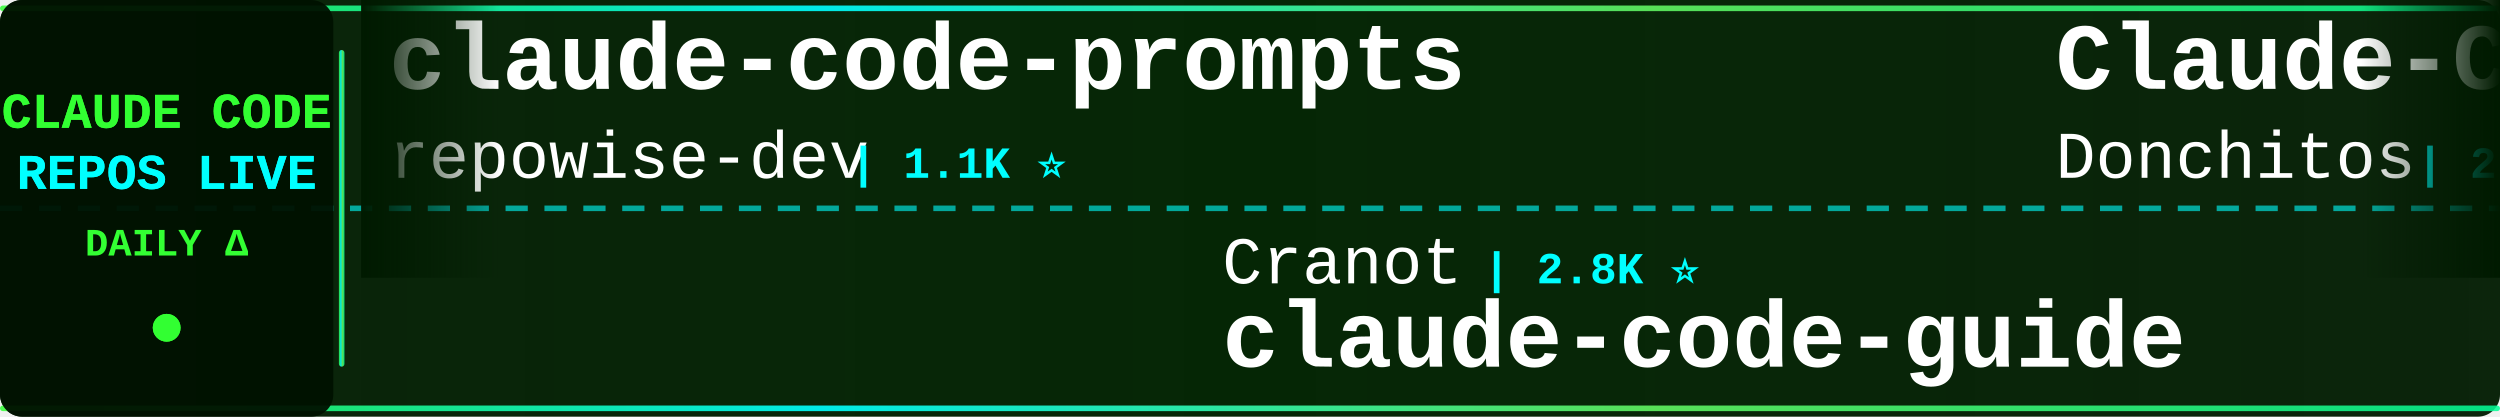
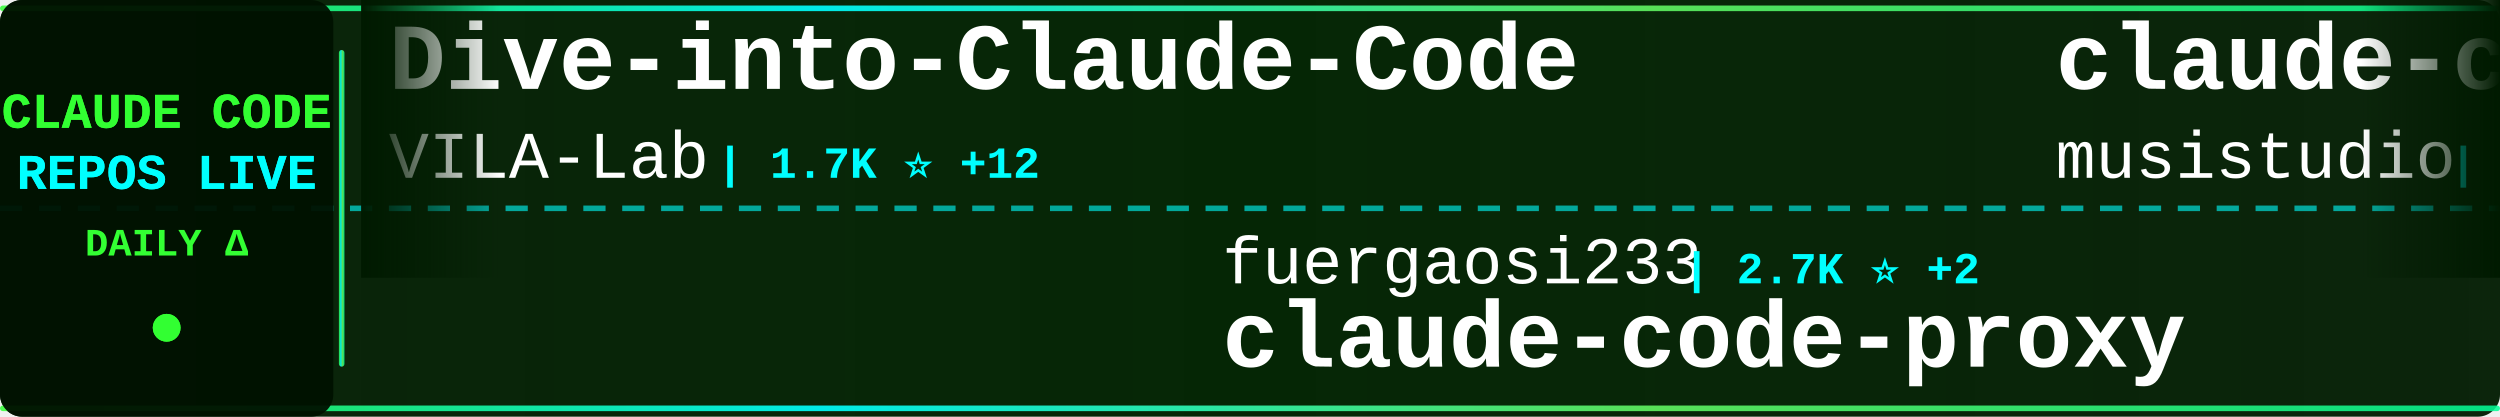
<svg xmlns="http://www.w3.org/2000/svg" width="900" height="150">
  <defs>
    <linearGradient id="tickerBg" x1="0%" y1="0%" x2="100%" y2="0%">
      <stop offset="0%" style="stop-color:#001a00;stop-opacity:0.95" />
      <stop offset="50%" style="stop-color:#002200;stop-opacity:0.98" />
      <stop offset="100%" style="stop-color:#001a00;stop-opacity:0.95" />
    </linearGradient>
    <linearGradient id="borderGrad" x1="0%" y1="0%" x2="100%" y2="0%">
      <stop offset="0%" style="stop-color:#33ff33;stop-opacity:0.85">
        <animate attributeName="stop-opacity" values="0.85;1;0.85" dur="2s" repeatCount="indefinite" />
      </stop>
      <stop offset="33%" style="stop-color:#00ffff;stop-opacity:0.9">
        <animate attributeName="stop-opacity" values="0.9;1;0.9" dur="2.2s" repeatCount="indefinite" />
      </stop>
      <stop offset="66%" style="stop-color:#66ff66;stop-opacity:0.85">
        <animate attributeName="stop-opacity" values="0.85;1;0.85" dur="1.8s" repeatCount="indefinite" />
      </stop>
      <stop offset="100%" style="stop-color:#00ff99;stop-opacity:0.85">
        <animate attributeName="stop-opacity" values="0.85;1;0.85" dur="2s" repeatCount="indefinite" />
      </stop>
    </linearGradient>
    <filter id="textGlow">
      <feGaussianBlur stdDeviation="0.1" result="coloredBlur" />
      <feMerge>
        <feMergeNode in="coloredBlur" />
        <feMergeNode in="SourceGraphic" />
      </feMerge>
    </filter>
    <filter id="metricGlow">
      <feGaussianBlur stdDeviation="0.2" result="coloredBlur" />
      <feMerge>
        <feMergeNode in="coloredBlur" />
        <feMergeNode in="SourceGraphic" />
      </feMerge>
    </filter>
    <linearGradient id="leftFade" x1="0%" y1="0%" x2="100%" y2="0%">
      <stop offset="0%" style="stop-color:#001a00;stop-opacity:1" />
      <stop offset="100%" style="stop-color:#001a00;stop-opacity:0" />
    </linearGradient>
    <linearGradient id="rightFade" x1="0%" y1="0%" x2="100%" y2="0%">
      <stop offset="0%" style="stop-color:#001a00;stop-opacity:0" />
      <stop offset="100%" style="stop-color:#001a00;stop-opacity:1" />
    </linearGradient>
  </defs>
  <rect width="900" height="150" fill="url(#tickerBg)" rx="8" />
  <rect x="0" y="2" width="900" height="2" fill="url(#borderGrad)" rx="1" />
  <rect x="0" y="146" width="900" height="2" fill="url(#borderGrad)" rx="1" />
  <line x1="0" y1="75" x2="900" y2="75" stroke="#00ffff" stroke-width="2" stroke-dasharray="8 6" opacity="0.6" />
  <rect x="0" y="0" width="120" height="150" fill="#001100" opacity="0.95" rx="8" />
  <text x="60" y="46" font-family="'Courier New', monospace" font-size="18" font-weight="bold" fill="#33ff33" text-anchor="middle" filter="url(#textGlow)">
    CLAUDE CODE
  </text>
  <text x="60" y="68" font-family="'Courier New', monospace" font-size="18" font-weight="bold" fill="#00ffff" text-anchor="middle" filter="url(#textGlow)">
    REPOS LIVE
  </text>
  <text x="60" y="92" font-family="'Courier New', monospace" font-size="14" font-weight="bold" fill="#33ff33" text-anchor="middle">
    DAILY Δ
  </text>
  <circle cx="60" cy="118" r="5" fill="#33ff33" filter="url(#metricGlow)">
    <animate attributeName="r" values="4;6;4" dur="1.5s" repeatCount="indefinite" />
    <animate attributeName="opacity" values="0.6;1;0.6" dur="1.5s" repeatCount="indefinite" />
  </circle>
  <rect x="122" y="18" width="2" height="114" fill="url(#borderGrad)" rx="1" />
  <clipPath id="tickerClip">
    <rect x="130" y="0" width="770" height="150" />
  </clipPath>
  <g clip-path="url(#tickerClip)">
    <g id="tickerItems">
      <animateTransform attributeName="transform" attributeType="XML" type="translate" from="0 0" to="-3000 0" dur="54s" repeatCount="indefinite" />
      <g transform="translate(0, 0)">
-         <text x="140" y="32" font-family="'Courier New', monospace" font-size="34" font-weight="bold" fill="#ffffff">claude-code-prompts</text>
-         <text x="140" y="64" font-family="'Courier New', monospace" font-size="24" font-weight="normal" fill="#ffffff" opacity="1.0">repowise-dev</text>
-         <text x="306" y="64" font-family="'Courier New', monospace" font-size="16" font-weight="bold" fill="#00ffff"> | 1.1K ⭐</text>
+         <text x="140" y="32" font-family="'Courier New', monospace" font-size="34" font-weight="bold" fill="#ffffff">Dive-into-Claude-Code</text>
+         <text x="140" y="64" font-family="'Courier New', monospace" font-size="24" font-weight="normal" fill="#ffffff" opacity="1.0">VILA-Lab</text>
+         <text x="258" y="64" font-family="'Courier New', monospace" font-size="16" font-weight="bold" fill="#00ffff"> | 1.7K ⭐ +12</text>
      </g>
      <g transform="translate(300, 0)">
-         <text x="140" y="102" font-family="'Courier New', monospace" font-size="24" font-weight="normal" fill="#ffffff" opacity="1.0">Cranot</text>
-         <text x="234" y="102" font-family="'Courier New', monospace" font-size="16" font-weight="bold" fill="#00ffff"> | 2.8K ⭐</text>
-         <text x="140" y="132" font-family="'Courier New', monospace" font-size="34" font-weight="bold" fill="#ffffff">claude-code-guide</text>
+         <text x="140" y="102" font-family="'Courier New', monospace" font-size="24" font-weight="normal" fill="#ffffff" opacity="1.0">fuergaosi233</text>
+         <text x="306" y="102" font-family="'Courier New', monospace" font-size="16" font-weight="bold" fill="#00ffff"> | 2.7K ⭐ +2</text>
+         <text x="140" y="132" font-family="'Courier New', monospace" font-size="34" font-weight="bold" fill="#ffffff">claude-code-proxy</text>
      </g>
      <g transform="translate(600, 0)">
-         <text x="140" y="32" font-family="'Courier New', monospace" font-size="34" font-weight="bold" fill="#ffffff">Claude-Code-Game-Studios</text>
-         <text x="140" y="64" font-family="'Courier New', monospace" font-size="24" font-weight="normal" fill="#ffffff" opacity="1.0">Donchitos</text>
-         <text x="270" y="64" font-family="'Courier New', monospace" font-size="16" font-weight="bold" fill="#00ffff"> | 21.9K ⭐ +45</text>
+         <text x="140" y="32" font-family="'Courier New', monospace" font-size="34" font-weight="bold" fill="#ffffff">claude-code-router</text>
+         <text x="140" y="64" font-family="'Courier New', monospace" font-size="24" font-weight="normal" fill="#ffffff" opacity="1.0">musistudio</text>
+         <text x="282" y="64" font-family="'Courier New', monospace" font-size="16" font-weight="bold" fill="#00ffff"> | 35.1K ⭐ +24</text>
      </g>
      <g transform="translate(900, 0)">
-         <text x="140" y="102" font-family="'Courier New', monospace" font-size="24" font-weight="normal" fill="#ffffff" opacity="1.0">OneRedOak</text>
-         <text x="270" y="102" font-family="'Courier New', monospace" font-size="16" font-weight="bold" fill="#00ffff"> | 3.8K ⭐ +1</text>
-         <text x="140" y="132" font-family="'Courier New', monospace" font-size="34" font-weight="bold" fill="#ffffff">claude-code-workflows</text>
+         <text x="140" y="102" font-family="'Courier New', monospace" font-size="24" font-weight="normal" fill="#ffffff" opacity="1.0">alejandrobalderas</text>
+         <text x="366" y="102" font-family="'Courier New', monospace" font-size="16" font-weight="bold" fill="#00ffff"> | 2.3K ⭐ +13</text>
+         <text x="140" y="132" font-family="'Courier New', monospace" font-size="34" font-weight="bold" fill="#ffffff">claude-code-from-source</text>
      </g>
      <g transform="translate(1200, 0)">
-         <text x="140" y="32" font-family="'Courier New', monospace" font-size="34" font-weight="bold" fill="#ffffff">claude-code-source</text>
-         <text x="140" y="64" font-family="'Courier New', monospace" font-size="24" font-weight="normal" fill="#ffffff" opacity="1.0">hangsman</text>
-         <text x="258" y="64" font-family="'Courier New', monospace" font-size="16" font-weight="bold" fill="#00ffff"> | 787 ⭐ +1</text>
+         <text x="140" y="32" font-family="'Courier New', monospace" font-size="34" font-weight="bold" fill="#ffffff">claude-code-source-code-...</text>
+         <text x="140" y="64" font-family="'Courier New', monospace" font-size="24" font-weight="normal" fill="#ffffff" opacity="1.0">ghuntley</text>
+         <text x="258" y="64" font-family="'Courier New', monospace" font-size="16" font-weight="bold" fill="#00ffff"> | 985 ⭐</text>
      </g>
      <g transform="translate(1500, 0)">
-         <text x="140" y="102" font-family="'Courier New', monospace" font-size="24" font-weight="normal" fill="#ffffff" opacity="1.0">disler</text>
-         <text x="234" y="102" font-family="'Courier New', monospace" font-size="16" font-weight="bold" fill="#00ffff"> | 3.8K ⭐ +2</text>
-         <text x="140" y="132" font-family="'Courier New', monospace" font-size="34" font-weight="bold" fill="#ffffff">claude-code-hooks-master...</text>
+         <text x="140" y="102" font-family="'Courier New', monospace" font-size="24" font-weight="normal" fill="#ffffff" opacity="1.0">lorryjovens-hub</text>
+         <text x="342" y="102" font-family="'Courier New', monospace" font-size="16" font-weight="bold" fill="#00ffff"> | 1.6K ⭐ +1</text>
+         <text x="140" y="132" font-family="'Courier New', monospace" font-size="34" font-weight="bold" fill="#ffffff">claude-code-rust</text>
      </g>
      <g transform="translate(1800, 0)">
-         <text x="140" y="32" font-family="'Courier New', monospace" font-size="34" font-weight="bold" fill="#ffffff">collection-claude-code-s...</text>
-         <text x="140" y="64" font-family="'Courier New', monospace" font-size="24" font-weight="normal" fill="#ffffff" opacity="1.0">chauncygu</text>
-         <text x="270" y="64" font-family="'Courier New', monospace" font-size="16" font-weight="bold" fill="#00ffff"> | 2.7K ⭐ +5</text>
+         <text x="140" y="32" font-family="'Courier New', monospace" font-size="34" font-weight="bold" fill="#ffffff">ClaudeCodeAgents</text>
+         <text x="140" y="64" font-family="'Courier New', monospace" font-size="24" font-weight="normal" fill="#ffffff" opacity="1.0">darcyegb</text>
+         <text x="258" y="64" font-family="'Courier New', monospace" font-size="16" font-weight="bold" fill="#00ffff"> | 731 ⭐ +2</text>
      </g>
      <g transform="translate(2100, 0)">
-         <text x="140" y="102" font-family="'Courier New', monospace" font-size="24" font-weight="normal" fill="#ffffff" opacity="1.0">nicedreamzapp</text>
-         <text x="318" y="102" font-family="'Courier New', monospace" font-size="16" font-weight="bold" fill="#00ffff"> | 2.8K ⭐ +5</text>
-         <text x="140" y="132" font-family="'Courier New', monospace" font-size="34" font-weight="bold" fill="#ffffff">claude-code-local</text>
+         <text x="140" y="102" font-family="'Courier New', monospace" font-size="24" font-weight="normal" fill="#ffffff" opacity="1.0">ChinaSiro</text>
+         <text x="270" y="102" font-family="'Courier New', monospace" font-size="16" font-weight="bold" fill="#00ffff"> | 9.4K ⭐ +7</text>
+         <text x="140" y="132" font-family="'Courier New', monospace" font-size="34" font-weight="bold" fill="#ffffff">claude-code-sourcemap</text>
      </g>
      <g transform="translate(2400, 0)">
-         <text x="140" y="32" font-family="'Courier New', monospace" font-size="34" font-weight="bold" fill="#ffffff">claude-code-hub</text>
-         <text x="140" y="64" font-family="'Courier New', monospace" font-size="24" font-weight="normal" fill="#ffffff" opacity="1.0">ding113</text>
-         <text x="246" y="64" font-family="'Courier New', monospace" font-size="16" font-weight="bold" fill="#00ffff"> | 3.1K ⭐ +7</text>
+         <text x="140" y="32" font-family="'Courier New', monospace" font-size="34" font-weight="bold" fill="#ffffff">claude-code-book</text>
+         <text x="140" y="64" font-family="'Courier New', monospace" font-size="24" font-weight="normal" fill="#ffffff" opacity="1.0">lintsinghua</text>
+         <text x="294" y="64" font-family="'Courier New', monospace" font-size="16" font-weight="bold" fill="#00ffff"> | 3.7K ⭐ +6</text>
      </g>
      <g transform="translate(2700, 0)">
        <text x="140" y="102" font-family="'Courier New', monospace" font-size="24" font-weight="normal" fill="#ffffff" opacity="1.0">Pimzino</text>
        <text x="246" y="102" font-family="'Courier New', monospace" font-size="16" font-weight="bold" fill="#00ffff"> | 3.8K ⭐ +2</text>
        <text x="140" y="132" font-family="'Courier New', monospace" font-size="34" font-weight="bold" fill="#ffffff">claude-code-spec-workflo...</text>
      </g>
      <g transform="translate(3000, 0)">
-         <text x="140" y="32" font-family="'Courier New', monospace" font-size="34" font-weight="bold" fill="#ffffff">claude-code-prompts</text>
-         <text x="140" y="64" font-family="'Courier New', monospace" font-size="24" font-weight="normal" fill="#ffffff" opacity="1.0">repowise-dev</text>
-         <text x="306" y="64" font-family="'Courier New', monospace" font-size="16" font-weight="bold" fill="#00ffff"> | 1.1K ⭐</text>
+         <text x="140" y="32" font-family="'Courier New', monospace" font-size="34" font-weight="bold" fill="#ffffff">Dive-into-Claude-Code</text>
+         <text x="140" y="64" font-family="'Courier New', monospace" font-size="24" font-weight="normal" fill="#ffffff" opacity="1.0">VILA-Lab</text>
+         <text x="258" y="64" font-family="'Courier New', monospace" font-size="16" font-weight="bold" fill="#00ffff"> | 1.7K ⭐ +12</text>
      </g>
      <g transform="translate(3300, 0)">
-         <text x="140" y="102" font-family="'Courier New', monospace" font-size="24" font-weight="normal" fill="#ffffff" opacity="1.0">Cranot</text>
-         <text x="234" y="102" font-family="'Courier New', monospace" font-size="16" font-weight="bold" fill="#00ffff"> | 2.8K ⭐</text>
-         <text x="140" y="132" font-family="'Courier New', monospace" font-size="34" font-weight="bold" fill="#ffffff">claude-code-guide</text>
+         <text x="140" y="102" font-family="'Courier New', monospace" font-size="24" font-weight="normal" fill="#ffffff" opacity="1.0">fuergaosi233</text>
+         <text x="306" y="102" font-family="'Courier New', monospace" font-size="16" font-weight="bold" fill="#00ffff"> | 2.7K ⭐ +2</text>
+         <text x="140" y="132" font-family="'Courier New', monospace" font-size="34" font-weight="bold" fill="#ffffff">claude-code-proxy</text>
      </g>
      <g transform="translate(3600, 0)">
-         <text x="140" y="32" font-family="'Courier New', monospace" font-size="34" font-weight="bold" fill="#ffffff">Claude-Code-Game-Studios</text>
-         <text x="140" y="64" font-family="'Courier New', monospace" font-size="24" font-weight="normal" fill="#ffffff" opacity="1.0">Donchitos</text>
-         <text x="270" y="64" font-family="'Courier New', monospace" font-size="16" font-weight="bold" fill="#00ffff"> | 21.9K ⭐ +45</text>
+         <text x="140" y="32" font-family="'Courier New', monospace" font-size="34" font-weight="bold" fill="#ffffff">claude-code-router</text>
+         <text x="140" y="64" font-family="'Courier New', monospace" font-size="24" font-weight="normal" fill="#ffffff" opacity="1.0">musistudio</text>
+         <text x="282" y="64" font-family="'Courier New', monospace" font-size="16" font-weight="bold" fill="#00ffff"> | 35.1K ⭐ +24</text>
      </g>
      <g transform="translate(3900, 0)">
-         <text x="140" y="102" font-family="'Courier New', monospace" font-size="24" font-weight="normal" fill="#ffffff" opacity="1.0">OneRedOak</text>
-         <text x="270" y="102" font-family="'Courier New', monospace" font-size="16" font-weight="bold" fill="#00ffff"> | 3.8K ⭐ +1</text>
-         <text x="140" y="132" font-family="'Courier New', monospace" font-size="34" font-weight="bold" fill="#ffffff">claude-code-workflows</text>
+         <text x="140" y="102" font-family="'Courier New', monospace" font-size="24" font-weight="normal" fill="#ffffff" opacity="1.0">alejandrobalderas</text>
+         <text x="366" y="102" font-family="'Courier New', monospace" font-size="16" font-weight="bold" fill="#00ffff"> | 2.3K ⭐ +13</text>
+         <text x="140" y="132" font-family="'Courier New', monospace" font-size="34" font-weight="bold" fill="#ffffff">claude-code-from-source</text>
      </g>
    </g>
  </g>
  <rect x="130" y="0" width="50" height="100" fill="url(#leftFade)" />
  <rect x="850" y="0" width="50" height="100" fill="url(#rightFade)" />
</svg>
